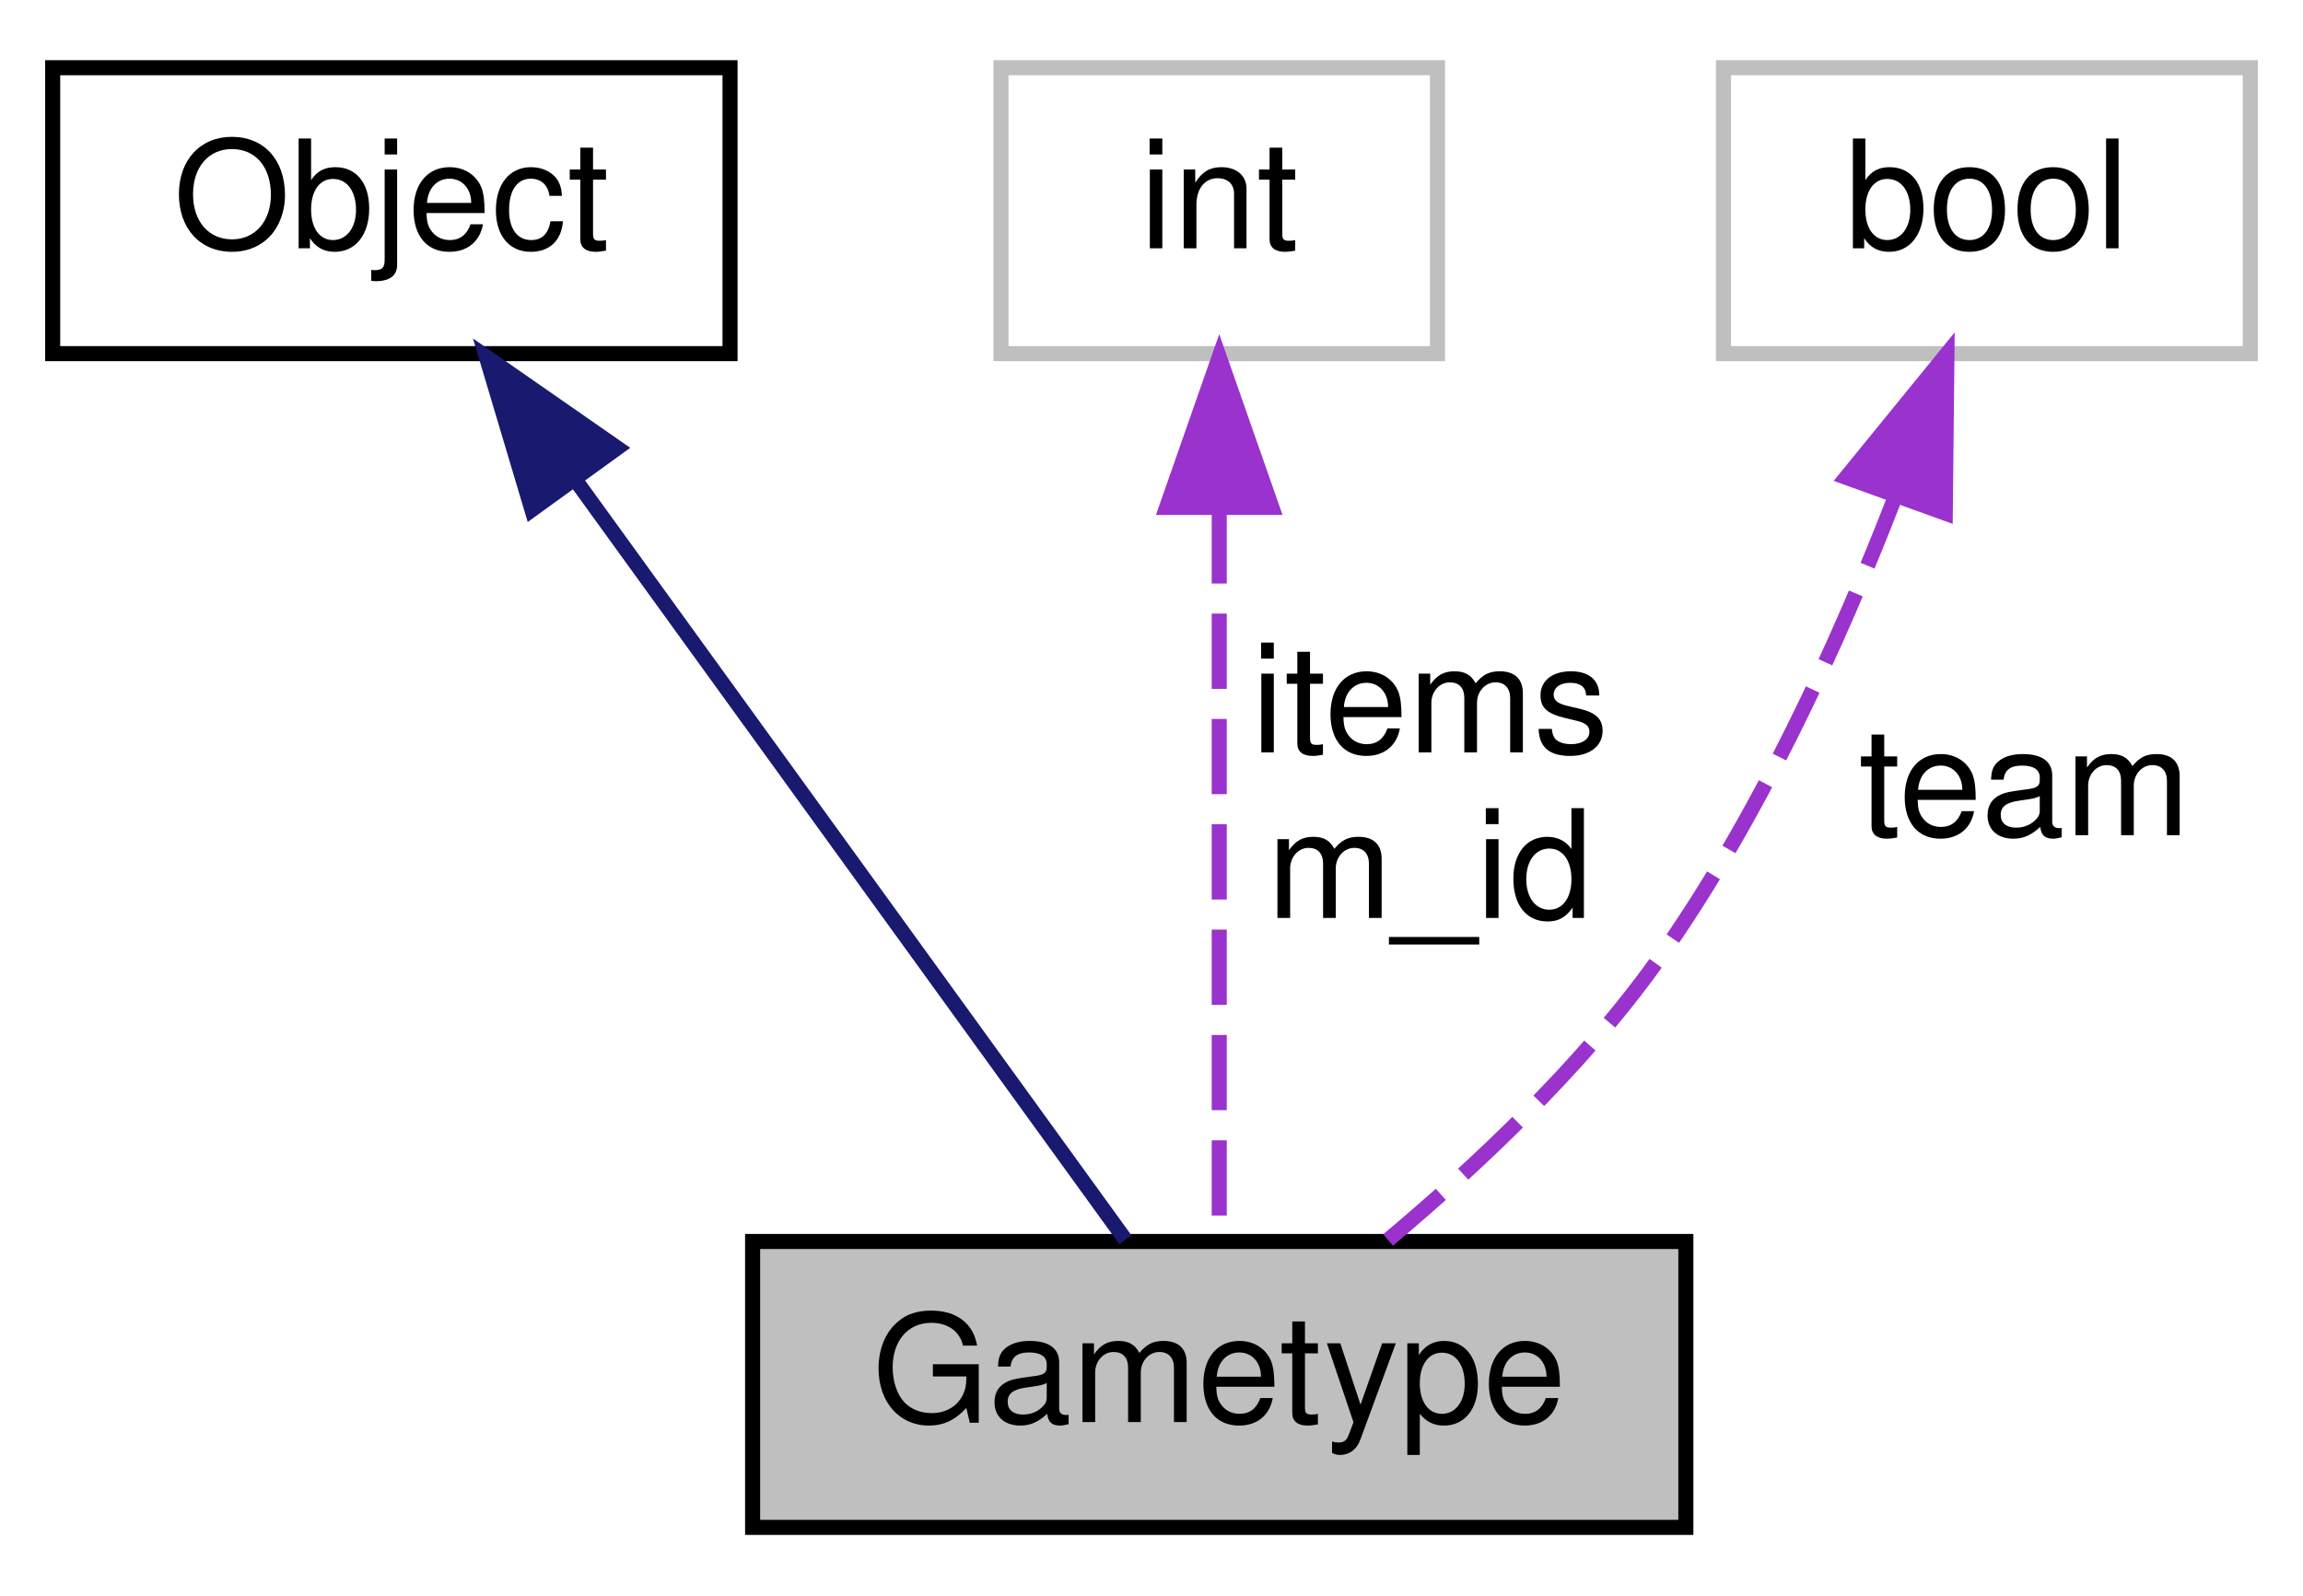
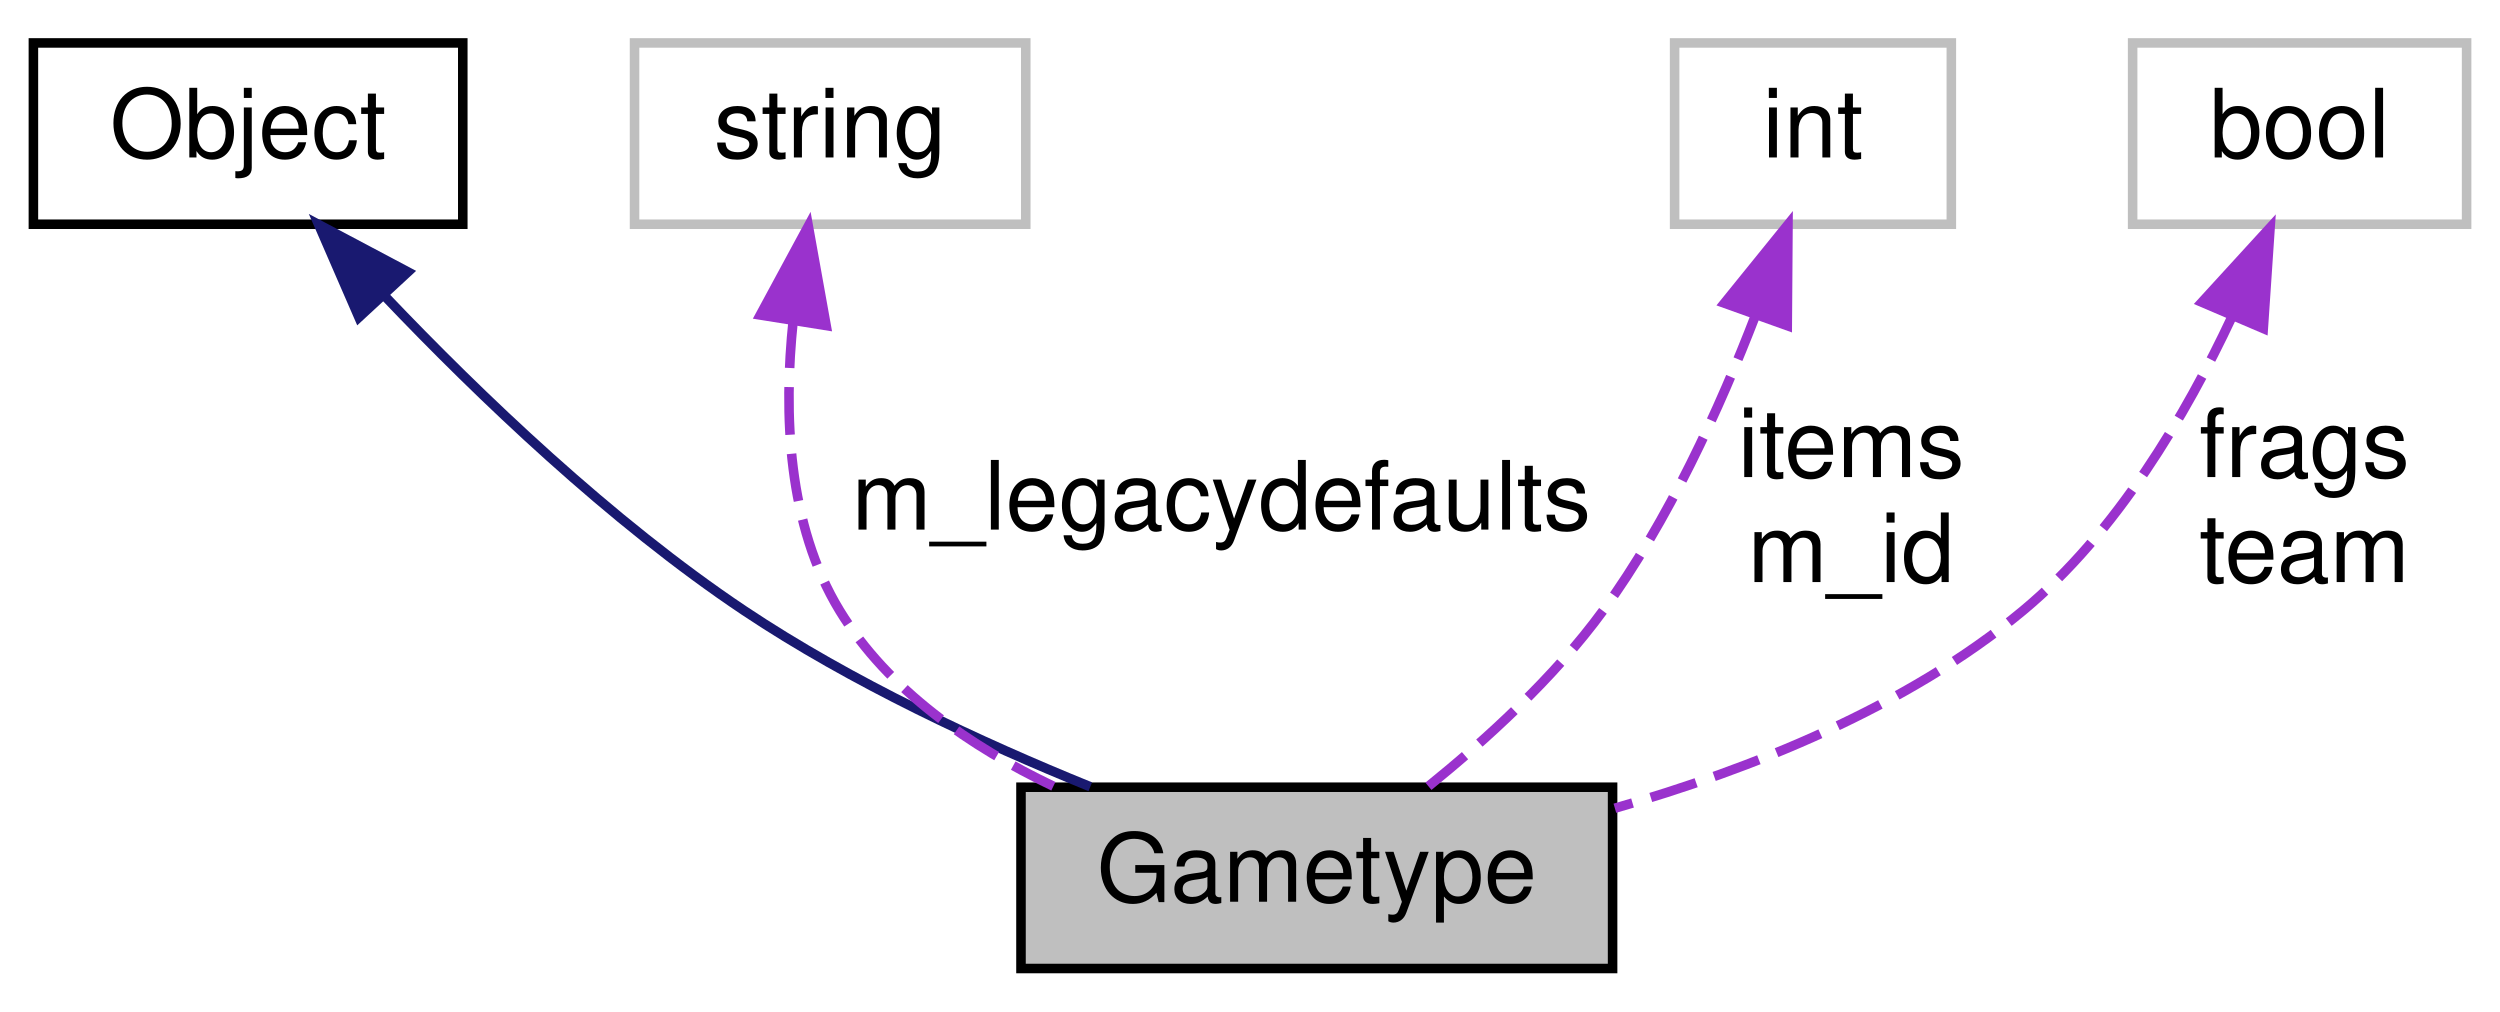
- <svg xmlns="http://www.w3.org/2000/svg" xmlns:xlink="http://www.w3.org/1999/xlink" width="153pt" height="106pt" viewBox="0.00 0.00 153.00 106.00">
+ <svg xmlns="http://www.w3.org/2000/svg" xmlns:xlink="http://www.w3.org/1999/xlink" width="262pt" height="106pt" viewBox="0.00 0.00 262.00 106.00">
  <g id="graph0" class="graph" transform="scale(1 1) rotate(0) translate(4 102)">
    <g id="node1" class="node">
-       <polygon fill="#bfbfbf" stroke="black" points="46,-0.5 46,-19.5 108,-19.5 108,-0.5 46,-0.5" />
-       <text text-anchor="middle" x="77" y="-7.5" font-family="Helvetica,sans-Serif" font-size="10.00">Gametype</text>
+       <polygon fill="#bfbfbf" stroke="black" points="103,-0.5 103,-19.5 165,-19.5 165,-0.5 103,-0.5" />
+       <text text-anchor="middle" x="134" y="-7.5" font-family="Helvetica,sans-Serif" font-size="10.00">Gametype</text>
    </g>
    <g id="node2" class="node">
      <g id="a_node2">
        <a xlink:href="../../d8/d4b/classObject.html" target="_top" xlink:title="Object">
          <polygon fill="none" stroke="black" points="-0.5,-78.5 -0.5,-97.5 44.5,-97.5 44.5,-78.5 -0.5,-78.5" />
          <text text-anchor="middle" x="22" y="-85.5" font-family="Helvetica,sans-Serif" font-size="10.00">Object</text>
        </a>
      </g>
    </g>
    <g id="edge1" class="edge">
-       <path fill="none" stroke="midnightblue" d="M34.299,-70.006C45.614,-54.369 61.937,-31.814 70.764,-19.616" />
-       <polygon fill="midnightblue" stroke="midnightblue" points="31.337,-68.129 28.309,-78.282 37.007,-72.233 31.337,-68.129" />
+       <path fill="none" stroke="midnightblue" d="M36.382,-70.91C46.233,-60.564 60.004,-47.356 74,-38 85.206,-30.509 98.829,-24.187 110.26,-19.548" />
+       <polygon fill="midnightblue" stroke="midnightblue" points="33.614,-68.748 29.393,-78.465 38.753,-73.501 33.614,-68.748" />
    </g>
    <g id="node3" class="node">
-       <polygon fill="none" stroke="#bfbfbf" points="62.5,-78.5 62.5,-97.5 91.5,-97.5 91.5,-78.5 62.5,-78.5" />
-       <text text-anchor="middle" x="77" y="-85.5" font-family="Helvetica,sans-Serif" font-size="10.00">int</text>
+       <polygon fill="none" stroke="#bfbfbf" points="62.5,-78.5 62.5,-97.5 103.5,-97.5 103.5,-78.5 62.5,-78.5" />
+       <text text-anchor="middle" x="83" y="-85.5" font-family="Helvetica,sans-Serif" font-size="10.00">string</text>
    </g>
    <g id="edge2" class="edge">
-       <path fill="none" stroke="#9a32cd" stroke-dasharray="5,2" d="M77,-68.224C77,-52.697 77,-31.358 77,-19.616" />
-       <polygon fill="#9a32cd" stroke="#9a32cd" points="73.5,-68.282 77,-78.282 80.5,-68.282 73.5,-68.282" />
-       <text text-anchor="middle" x="91" y="-52" font-family="Helvetica,sans-Serif" font-size="10.00"> items</text>
-       <text text-anchor="middle" x="91" y="-41" font-family="Helvetica,sans-Serif" font-size="10.00">m_id</text>
+       <path fill="none" stroke="#9a32cd" stroke-dasharray="5,2" d="M79.127,-68.421C78.1,-58.691 78.524,-46.971 84,-38 89.088,-29.664 97.719,-23.737 106.391,-19.603" />
+       <polygon fill="#9a32cd" stroke="#9a32cd" points="75.673,-68.986 80.711,-78.306 82.584,-67.878 75.673,-68.986" />
+       <text text-anchor="middle" x="124" y="-46.5" font-family="Helvetica,sans-Serif" font-size="10.00"> m_legacydefaults</text>
    </g>
    <g id="node4" class="node">
-       <polygon fill="none" stroke="#bfbfbf" points="110.5,-78.5 110.5,-97.5 145.5,-97.5 145.5,-78.5 110.5,-78.5" />
-       <text text-anchor="middle" x="128" y="-85.5" font-family="Helvetica,sans-Serif" font-size="10.00">bool</text>
+       <polygon fill="none" stroke="#bfbfbf" points="171.5,-78.5 171.5,-97.5 200.5,-97.5 200.5,-78.5 171.5,-78.5" />
+       <text text-anchor="middle" x="186" y="-85.5" font-family="Helvetica,sans-Serif" font-size="10.00">int</text>
    </g>
    <g id="edge3" class="edge">
-       <path fill="none" stroke="#9a32cd" stroke-dasharray="5,2" d="M121.931,-69.047C118.178,-59.351 112.779,-47.464 106,-38 101.033,-31.065 94.074,-24.514 88.218,-19.601" />
-       <polygon fill="#9a32cd" stroke="#9a32cd" points="118.653,-70.275 125.345,-78.489 125.236,-67.895 118.653,-70.275" />
-       <text text-anchor="middle" x="130.5" y="-46.5" font-family="Helvetica,sans-Serif" font-size="10.00"> team</text>
+       <path fill="none" stroke="#9a32cd" stroke-dasharray="5,2" d="M179.994,-69.001C176.26,-59.292 170.859,-47.407 164,-38 158.881,-30.979 151.683,-24.425 145.62,-19.533" />
+       <polygon fill="#9a32cd" stroke="#9a32cd" points="176.715,-70.228 183.382,-78.463 183.306,-67.868 176.715,-70.228" />
+       <text text-anchor="middle" x="190" y="-52" font-family="Helvetica,sans-Serif" font-size="10.00"> items</text>
+       <text text-anchor="middle" x="190" y="-41" font-family="Helvetica,sans-Serif" font-size="10.00">m_id</text>
+     </g>
+     <g id="node5" class="node">
+       <polygon fill="none" stroke="#bfbfbf" points="219.5,-78.5 219.5,-97.5 254.5,-97.5 254.5,-78.5 219.5,-78.5" />
+       <text text-anchor="middle" x="237" y="-85.5" font-family="Helvetica,sans-Serif" font-size="10.00">bool</text>
+     </g>
+     <g id="edge4" class="edge">
+       <path fill="none" stroke="#9a32cd" stroke-dasharray="5,2" d="M229.912,-68.803C225.096,-58.526 217.809,-46.148 208,-38 195.797,-27.864 179.459,-21.37 165.239,-17.299" />
+       <polygon fill="#9a32cd" stroke="#9a32cd" points="226.757,-70.326 233.907,-78.144 233.193,-67.573 226.757,-70.326" />
+       <text text-anchor="middle" x="237.5" y="-52" font-family="Helvetica,sans-Serif" font-size="10.00"> frags</text>
+       <text text-anchor="middle" x="237.5" y="-41" font-family="Helvetica,sans-Serif" font-size="10.00">team</text>
    </g>
  </g>
</svg>
